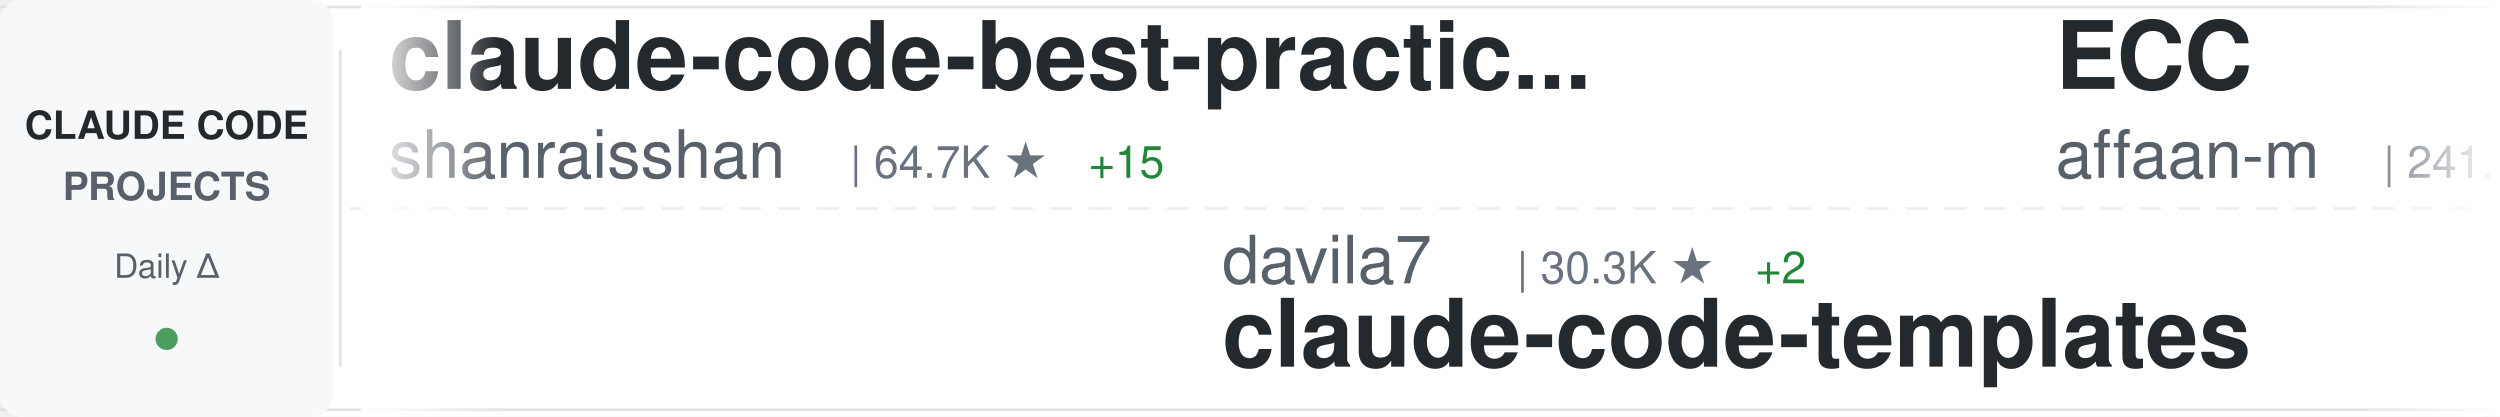
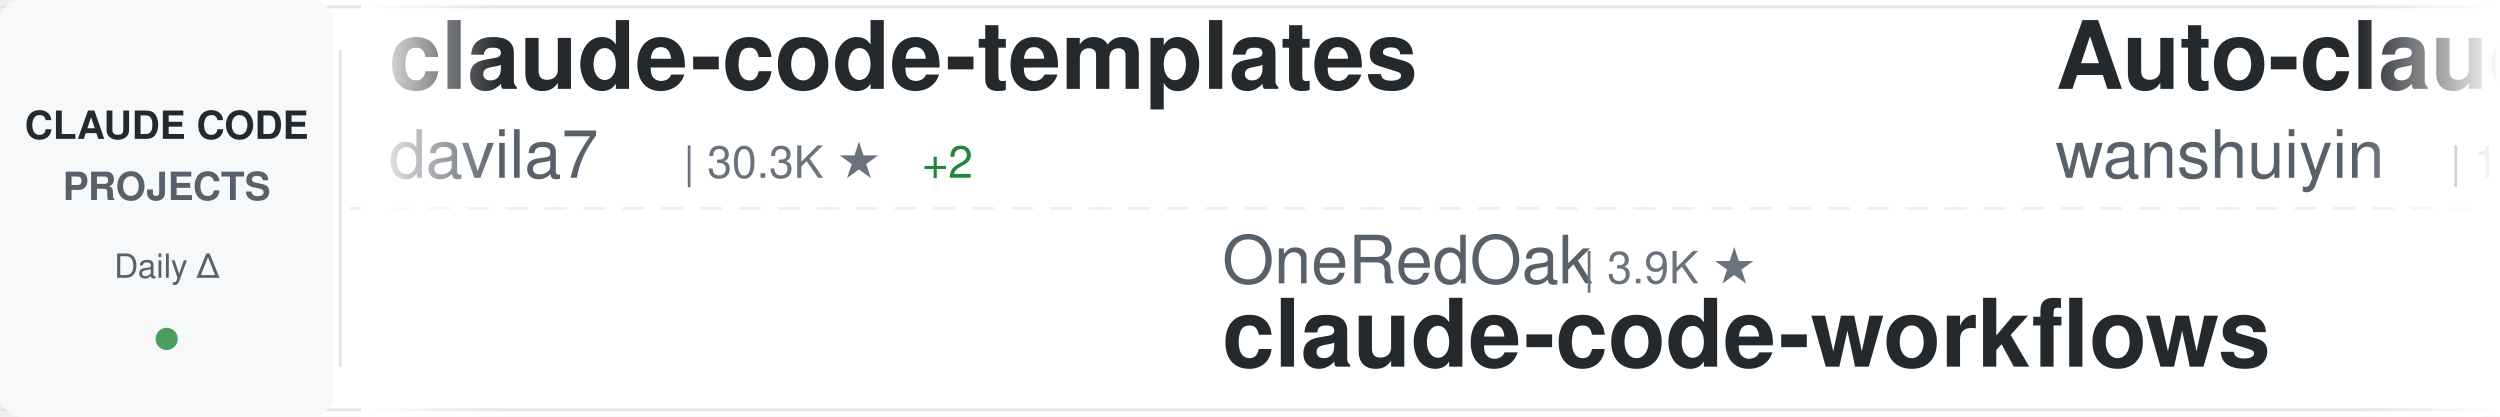
<svg xmlns="http://www.w3.org/2000/svg" width="900" height="150">
  <defs>
    <linearGradient id="awesomeLeftFade" x1="0%" y1="0%" x2="100%" y2="0%">
      <stop offset="0%" style="stop-color:#ffffff;stop-opacity:1" />
      <stop offset="100%" style="stop-color:#ffffff;stop-opacity:0" />
    </linearGradient>
    <linearGradient id="awesomeRightFade" x1="0%" y1="0%" x2="100%" y2="0%">
      <stop offset="0%" style="stop-color:#ffffff;stop-opacity:0" />
      <stop offset="100%" style="stop-color:#ffffff;stop-opacity:1" />
    </linearGradient>
  </defs>
  <rect width="900" height="150" fill="#ffffff" rx="8" />
  <rect x="0" y="2" width="900" height="1" fill="#e1e4e8" />
  <rect x="0" y="147" width="900" height="1" fill="#e1e4e8" />
  <line x1="0" y1="75" x2="900" y2="75" stroke="#e1e4e8" stroke-width="1" stroke-dasharray="8 6" opacity="0.6" />
  <rect x="0" y="0" width="120" height="150" fill="#f6f8fa" rx="8" />
  <text x="60" y="50" font-family="-apple-system, BlinkMacSystemFont, 'Segoe UI', Helvetica, Arial, sans-serif" font-size="14" font-weight="600" fill="#24292e" text-anchor="middle">CLAUDE CODE</text>
  <text x="60" y="72" font-family="-apple-system, BlinkMacSystemFont, 'Segoe UI', Helvetica, Arial, sans-serif" font-size="14" font-weight="600" fill="#586069" text-anchor="middle">PROJECTS</text>
  <text x="60" y="100" font-family="-apple-system, BlinkMacSystemFont, 'Segoe UI', Helvetica, Arial, sans-serif" font-size="12" font-weight="500" fill="#586069" text-anchor="middle">Daily Δ</text>
  <circle cx="60" cy="122" r="4" fill="#22863a" opacity="0.8" />
  <rect x="122" y="18" width="1" height="114" fill="#e1e4e8" />
  <clipPath id="awesomeTickerClip">
    <rect x="130" y="0" width="770" height="150" />
  </clipPath>
  <g clip-path="url(#awesomeTickerClip)">
    <g id="awesomeTickerItems">
      <animateTransform attributeName="transform" attributeType="XML" type="translate" from="0 0" to="-3000 0" dur="54s" repeatCount="indefinite" />
      <g transform="translate(0, 0)">
-         <text x="140" y="32" font-family="-apple-system, BlinkMacSystemFont, 'Segoe UI', Helvetica, Arial, sans-serif" font-size="34" font-weight="600" fill="#24292e">claude-code-best-practic...</text>
-         <text x="140" y="64" font-family="-apple-system, BlinkMacSystemFont, 'Segoe UI', Helvetica, Arial, sans-serif" font-size="24" font-weight="400" fill="#586069">shanraisshan</text>
-         <text x="306" y="64" font-family="-apple-system, BlinkMacSystemFont, 'Segoe UI', Helvetica, Arial, sans-serif" font-size="16" font-weight="500" fill="#6a737d">| 64.7K ★</text>
-         <text x="392" y="64" font-family="-apple-system, BlinkMacSystemFont, 'Segoe UI', Helvetica, Arial, sans-serif" font-size="16" font-weight="500" fill="#22863a"> +15</text>
+         <text x="140" y="32" font-family="-apple-system, BlinkMacSystemFont, 'Segoe UI', Helvetica, Arial, sans-serif" font-size="34" font-weight="600" fill="#24292e">claude-code-templates</text>
+         <text x="140" y="64" font-family="-apple-system, BlinkMacSystemFont, 'Segoe UI', Helvetica, Arial, sans-serif" font-size="24" font-weight="400" fill="#586069">davila7</text>
+         <text x="246" y="64" font-family="-apple-system, BlinkMacSystemFont, 'Segoe UI', Helvetica, Arial, sans-serif" font-size="16" font-weight="500" fill="#6a737d">| 30.3K ★</text>
+         <text x="332" y="64" font-family="-apple-system, BlinkMacSystemFont, 'Segoe UI', Helvetica, Arial, sans-serif" font-size="16" font-weight="500" fill="#22863a"> +2</text>
      </g>
      <g transform="translate(300, 0)">
-         <text x="140" y="102" font-family="-apple-system, BlinkMacSystemFont, 'Segoe UI', Helvetica, Arial, sans-serif" font-size="24" font-weight="400" fill="#586069">davila7</text>
-         <text x="246" y="102" font-family="-apple-system, BlinkMacSystemFont, 'Segoe UI', Helvetica, Arial, sans-serif" font-size="16" font-weight="500" fill="#6a737d">| 30.3K ★</text>
-         <text x="332" y="102" font-family="-apple-system, BlinkMacSystemFont, 'Segoe UI', Helvetica, Arial, sans-serif" font-size="16" font-weight="500" fill="#22863a"> +2</text>
-         <text x="140" y="132" font-family="-apple-system, BlinkMacSystemFont, 'Segoe UI', Helvetica, Arial, sans-serif" font-size="34" font-weight="600" fill="#24292e">claude-code-templates</text>
+         <text x="140" y="102" font-family="-apple-system, BlinkMacSystemFont, 'Segoe UI', Helvetica, Arial, sans-serif" font-size="24" font-weight="400" fill="#586069">OneRedOak</text>
+         <text x="270" y="102" font-family="-apple-system, BlinkMacSystemFont, 'Segoe UI', Helvetica, Arial, sans-serif" font-size="16" font-weight="500" fill="#6a737d">| 3.9K ★</text>
+         <text x="140" y="132" font-family="-apple-system, BlinkMacSystemFont, 'Segoe UI', Helvetica, Arial, sans-serif" font-size="34" font-weight="600" fill="#24292e">claude-code-workflows</text>
      </g>
      <g transform="translate(600, 0)">
-         <text x="140" y="32" font-family="-apple-system, BlinkMacSystemFont, 'Segoe UI', Helvetica, Arial, sans-serif" font-size="34" font-weight="600" fill="#24292e">ECC</text>
-         <text x="140" y="64" font-family="-apple-system, BlinkMacSystemFont, 'Segoe UI', Helvetica, Arial, sans-serif" font-size="24" font-weight="400" fill="#586069">affaan-m</text>
-         <text x="258" y="64" font-family="-apple-system, BlinkMacSystemFont, 'Segoe UI', Helvetica, Arial, sans-serif" font-size="16" font-weight="500" fill="#6a737d">| 241.1K ★</text>
-         <text x="353" y="64" font-family="-apple-system, BlinkMacSystemFont, 'Segoe UI', Helvetica, Arial, sans-serif" font-size="16" font-weight="500" fill="#22863a"> +30</text>
+         <text x="140" y="32" font-family="-apple-system, BlinkMacSystemFont, 'Segoe UI', Helvetica, Arial, sans-serif" font-size="34" font-weight="600" fill="#24292e">Auto-claude-code-researc...</text>
+         <text x="140" y="64" font-family="-apple-system, BlinkMacSystemFont, 'Segoe UI', Helvetica, Arial, sans-serif" font-size="24" font-weight="400" fill="#586069">wanshuiyin</text>
+         <text x="282" y="64" font-family="-apple-system, BlinkMacSystemFont, 'Segoe UI', Helvetica, Arial, sans-serif" font-size="16" font-weight="500" fill="#6a737d">| 14.9K ★</text>
+         <text x="368" y="64" font-family="-apple-system, BlinkMacSystemFont, 'Segoe UI', Helvetica, Arial, sans-serif" font-size="16" font-weight="500" fill="#22863a"> +2</text>
      </g>
      <g transform="translate(900, 0)">
-         <text x="140" y="102" font-family="-apple-system, BlinkMacSystemFont, 'Segoe UI', Helvetica, Arial, sans-serif" font-size="24" font-weight="400" fill="#586069">Pimzino</text>
-         <text x="246" y="102" font-family="-apple-system, BlinkMacSystemFont, 'Segoe UI', Helvetica, Arial, sans-serif" font-size="16" font-weight="500" fill="#6a737d">| 3.8K ★</text>
-         <text x="140" y="132" font-family="-apple-system, BlinkMacSystemFont, 'Segoe UI', Helvetica, Arial, sans-serif" font-size="34" font-weight="600" fill="#24292e">claude-code-spec-workflo...</text>
+         <text x="140" y="102" font-family="-apple-system, BlinkMacSystemFont, 'Segoe UI', Helvetica, Arial, sans-serif" font-size="24" font-weight="400" fill="#586069">disler</text>
+         <text x="234" y="102" font-family="-apple-system, BlinkMacSystemFont, 'Segoe UI', Helvetica, Arial, sans-serif" font-size="16" font-weight="500" fill="#6a737d">| 1.6K ★</text>
+         <text x="140" y="132" font-family="-apple-system, BlinkMacSystemFont, 'Segoe UI', Helvetica, Arial, sans-serif" font-size="34" font-weight="600" fill="#24292e">pi-vs-claude-code</text>
      </g>
      <g transform="translate(1200, 0)">
-         <text x="140" y="32" font-family="-apple-system, BlinkMacSystemFont, 'Segoe UI', Helvetica, Arial, sans-serif" font-size="34" font-weight="600" fill="#24292e">andrej-karpathy-skills</text>
-         <text x="140" y="64" font-family="-apple-system, BlinkMacSystemFont, 'Segoe UI', Helvetica, Arial, sans-serif" font-size="24" font-weight="400" fill="#586069">multica-ai</text>
-         <text x="282" y="64" font-family="-apple-system, BlinkMacSystemFont, 'Segoe UI', Helvetica, Arial, sans-serif" font-size="16" font-weight="500" fill="#6a737d">| 203.9K ★</text>
-         <text x="377" y="64" font-family="-apple-system, BlinkMacSystemFont, 'Segoe UI', Helvetica, Arial, sans-serif" font-size="16" font-weight="500" fill="#22863a"> +41</text>
+         <text x="140" y="32" font-family="-apple-system, BlinkMacSystemFont, 'Segoe UI', Helvetica, Arial, sans-serif" font-size="34" font-weight="600" fill="#24292e">claude-code-action</text>
+         <text x="140" y="64" font-family="-apple-system, BlinkMacSystemFont, 'Segoe UI', Helvetica, Arial, sans-serif" font-size="24" font-weight="400" fill="#586069">anthropics</text>
+         <text x="282" y="64" font-family="-apple-system, BlinkMacSystemFont, 'Segoe UI', Helvetica, Arial, sans-serif" font-size="16" font-weight="500" fill="#6a737d">| 8.7K ★</text>
+         <text x="359" y="64" font-family="-apple-system, BlinkMacSystemFont, 'Segoe UI', Helvetica, Arial, sans-serif" font-size="16" font-weight="500" fill="#22863a"> +1</text>
      </g>
      <g transform="translate(1500, 0)">
-         <text x="140" y="102" font-family="-apple-system, BlinkMacSystemFont, 'Segoe UI', Helvetica, Arial, sans-serif" font-size="24" font-weight="400" fill="#586069">fazxes</text>
-         <text x="234" y="102" font-family="-apple-system, BlinkMacSystemFont, 'Segoe UI', Helvetica, Arial, sans-serif" font-size="16" font-weight="500" fill="#6a737d">| 231 ★</text>
-         <text x="140" y="132" font-family="-apple-system, BlinkMacSystemFont, 'Segoe UI', Helvetica, Arial, sans-serif" font-size="34" font-weight="600" fill="#24292e">Claude-code</text>
+         <text x="140" y="102" font-family="-apple-system, BlinkMacSystemFont, 'Segoe UI', Helvetica, Arial, sans-serif" font-size="24" font-weight="400" fill="#586069">multica-ai</text>
+         <text x="282" y="102" font-family="-apple-system, BlinkMacSystemFont, 'Segoe UI', Helvetica, Arial, sans-serif" font-size="16" font-weight="500" fill="#6a737d">| 203.9K ★</text>
+         <text x="377" y="102" font-family="-apple-system, BlinkMacSystemFont, 'Segoe UI', Helvetica, Arial, sans-serif" font-size="16" font-weight="500" fill="#22863a"> +36</text>
+         <text x="140" y="132" font-family="-apple-system, BlinkMacSystemFont, 'Segoe UI', Helvetica, Arial, sans-serif" font-size="34" font-weight="600" fill="#24292e">andrej-karpathy-skills</text>
      </g>
      <g transform="translate(1800, 0)">
-         <text x="140" y="32" font-family="-apple-system, BlinkMacSystemFont, 'Segoe UI', Helvetica, Arial, sans-serif" font-size="34" font-weight="600" fill="#24292e">claude-code-webui</text>
-         <text x="140" y="64" font-family="-apple-system, BlinkMacSystemFont, 'Segoe UI', Helvetica, Arial, sans-serif" font-size="24" font-weight="400" fill="#586069">sugyan</text>
-         <text x="234" y="64" font-family="-apple-system, BlinkMacSystemFont, 'Segoe UI', Helvetica, Arial, sans-serif" font-size="16" font-weight="500" fill="#6a737d">| 1.1K ★</text>
+         <text x="140" y="32" font-family="-apple-system, BlinkMacSystemFont, 'Segoe UI', Helvetica, Arial, sans-serif" font-size="34" font-weight="600" fill="#24292e">claude-code-infrastructu...</text>
+         <text x="140" y="64" font-family="-apple-system, BlinkMacSystemFont, 'Segoe UI', Helvetica, Arial, sans-serif" font-size="24" font-weight="400" fill="#586069">diet103</text>
+         <text x="246" y="64" font-family="-apple-system, BlinkMacSystemFont, 'Segoe UI', Helvetica, Arial, sans-serif" font-size="16" font-weight="500" fill="#6a737d">| 10.0K ★</text>
      </g>
      <g transform="translate(2100, 0)">
-         <text x="140" y="102" font-family="-apple-system, BlinkMacSystemFont, 'Segoe UI', Helvetica, Arial, sans-serif" font-size="24" font-weight="400" fill="#586069">anthropics</text>
-         <text x="282" y="102" font-family="-apple-system, BlinkMacSystemFont, 'Segoe UI', Helvetica, Arial, sans-serif" font-size="16" font-weight="500" fill="#6a737d">| 950 ★</text>
-         <text x="350" y="102" font-family="-apple-system, BlinkMacSystemFont, 'Segoe UI', Helvetica, Arial, sans-serif" font-size="16" font-weight="500" fill="#22863a"> +1</text>
-         <text x="140" y="132" font-family="-apple-system, BlinkMacSystemFont, 'Segoe UI', Helvetica, Arial, sans-serif" font-size="34" font-weight="600" fill="#24292e">claude-code-base-action</text>
+         <text x="140" y="102" font-family="-apple-system, BlinkMacSystemFont, 'Segoe UI', Helvetica, Arial, sans-serif" font-size="24" font-weight="400" fill="#586069">lintsinghua</text>
+         <text x="294" y="102" font-family="-apple-system, BlinkMacSystemFont, 'Segoe UI', Helvetica, Arial, sans-serif" font-size="16" font-weight="500" fill="#6a737d">| 4.1K ★</text>
+         <text x="140" y="132" font-family="-apple-system, BlinkMacSystemFont, 'Segoe UI', Helvetica, Arial, sans-serif" font-size="34" font-weight="600" fill="#24292e">claude-code-book</text>
      </g>
      <g transform="translate(2400, 0)">
-         <text x="140" y="32" font-family="-apple-system, BlinkMacSystemFont, 'Segoe UI', Helvetica, Arial, sans-serif" font-size="34" font-weight="600" fill="#24292e">Claude-code</text>
-         <text x="140" y="64" font-family="-apple-system, BlinkMacSystemFont, 'Segoe UI', Helvetica, Arial, sans-serif" font-size="24" font-weight="400" fill="#586069">zstmfhy</text>
-         <text x="246" y="64" font-family="-apple-system, BlinkMacSystemFont, 'Segoe UI', Helvetica, Arial, sans-serif" font-size="16" font-weight="500" fill="#6a737d">| 190 ★</text>
+         <text x="140" y="32" font-family="-apple-system, BlinkMacSystemFont, 'Segoe UI', Helvetica, Arial, sans-serif" font-size="34" font-weight="600" fill="#24292e">claude-code-cli</text>
+         <text x="140" y="64" font-family="-apple-system, BlinkMacSystemFont, 'Segoe UI', Helvetica, Arial, sans-serif" font-size="24" font-weight="400" fill="#586069">huangserva</text>
+         <text x="282" y="64" font-family="-apple-system, BlinkMacSystemFont, 'Segoe UI', Helvetica, Arial, sans-serif" font-size="16" font-weight="500" fill="#6a737d">| 621 ★</text>
      </g>
      <g transform="translate(2700, 0)">
-         <text x="140" y="102" font-family="-apple-system, BlinkMacSystemFont, 'Segoe UI', Helvetica, Arial, sans-serif" font-size="24" font-weight="400" fill="#586069">AICoderTudou</text>
-         <text x="306" y="102" font-family="-apple-system, BlinkMacSystemFont, 'Segoe UI', Helvetica, Arial, sans-serif" font-size="16" font-weight="500" fill="#6a737d">| 496 ★</text>
-         <text x="140" y="132" font-family="-apple-system, BlinkMacSystemFont, 'Segoe UI', Helvetica, Arial, sans-serif" font-size="34" font-weight="600" fill="#24292e">claude-code-tudou</text>
+         <text x="140" y="102" font-family="-apple-system, BlinkMacSystemFont, 'Segoe UI', Helvetica, Arial, sans-serif" font-size="24" font-weight="400" fill="#586069">sugyan</text>
+         <text x="234" y="102" font-family="-apple-system, BlinkMacSystemFont, 'Segoe UI', Helvetica, Arial, sans-serif" font-size="16" font-weight="500" fill="#6a737d">| 1.1K ★</text>
+         <text x="140" y="132" font-family="-apple-system, BlinkMacSystemFont, 'Segoe UI', Helvetica, Arial, sans-serif" font-size="34" font-weight="600" fill="#24292e">claude-code-webui</text>
      </g>
      <g transform="translate(3000, 0)">
-         <text x="140" y="32" font-family="-apple-system, BlinkMacSystemFont, 'Segoe UI', Helvetica, Arial, sans-serif" font-size="34" font-weight="600" fill="#24292e">claude-code-best-practic...</text>
-         <text x="140" y="64" font-family="-apple-system, BlinkMacSystemFont, 'Segoe UI', Helvetica, Arial, sans-serif" font-size="24" font-weight="400" fill="#586069">shanraisshan</text>
-         <text x="306" y="64" font-family="-apple-system, BlinkMacSystemFont, 'Segoe UI', Helvetica, Arial, sans-serif" font-size="16" font-weight="500" fill="#6a737d">| 64.7K ★</text>
-         <text x="392" y="64" font-family="-apple-system, BlinkMacSystemFont, 'Segoe UI', Helvetica, Arial, sans-serif" font-size="16" font-weight="500" fill="#22863a"> +15</text>
+         <text x="140" y="32" font-family="-apple-system, BlinkMacSystemFont, 'Segoe UI', Helvetica, Arial, sans-serif" font-size="34" font-weight="600" fill="#24292e">claude-code-templates</text>
+         <text x="140" y="64" font-family="-apple-system, BlinkMacSystemFont, 'Segoe UI', Helvetica, Arial, sans-serif" font-size="24" font-weight="400" fill="#586069">davila7</text>
+         <text x="246" y="64" font-family="-apple-system, BlinkMacSystemFont, 'Segoe UI', Helvetica, Arial, sans-serif" font-size="16" font-weight="500" fill="#6a737d">| 30.3K ★</text>
+         <text x="332" y="64" font-family="-apple-system, BlinkMacSystemFont, 'Segoe UI', Helvetica, Arial, sans-serif" font-size="16" font-weight="500" fill="#22863a"> +2</text>
      </g>
      <g transform="translate(3300, 0)">
-         <text x="140" y="102" font-family="-apple-system, BlinkMacSystemFont, 'Segoe UI', Helvetica, Arial, sans-serif" font-size="24" font-weight="400" fill="#586069">davila7</text>
-         <text x="246" y="102" font-family="-apple-system, BlinkMacSystemFont, 'Segoe UI', Helvetica, Arial, sans-serif" font-size="16" font-weight="500" fill="#6a737d">| 30.3K ★</text>
-         <text x="332" y="102" font-family="-apple-system, BlinkMacSystemFont, 'Segoe UI', Helvetica, Arial, sans-serif" font-size="16" font-weight="500" fill="#22863a"> +2</text>
-         <text x="140" y="132" font-family="-apple-system, BlinkMacSystemFont, 'Segoe UI', Helvetica, Arial, sans-serif" font-size="34" font-weight="600" fill="#24292e">claude-code-templates</text>
+         <text x="140" y="102" font-family="-apple-system, BlinkMacSystemFont, 'Segoe UI', Helvetica, Arial, sans-serif" font-size="24" font-weight="400" fill="#586069">OneRedOak</text>
+         <text x="270" y="102" font-family="-apple-system, BlinkMacSystemFont, 'Segoe UI', Helvetica, Arial, sans-serif" font-size="16" font-weight="500" fill="#6a737d">| 3.9K ★</text>
+         <text x="140" y="132" font-family="-apple-system, BlinkMacSystemFont, 'Segoe UI', Helvetica, Arial, sans-serif" font-size="34" font-weight="600" fill="#24292e">claude-code-workflows</text>
      </g>
      <g transform="translate(3600, 0)">
-         <text x="140" y="32" font-family="-apple-system, BlinkMacSystemFont, 'Segoe UI', Helvetica, Arial, sans-serif" font-size="34" font-weight="600" fill="#24292e">ECC</text>
-         <text x="140" y="64" font-family="-apple-system, BlinkMacSystemFont, 'Segoe UI', Helvetica, Arial, sans-serif" font-size="24" font-weight="400" fill="#586069">affaan-m</text>
-         <text x="258" y="64" font-family="-apple-system, BlinkMacSystemFont, 'Segoe UI', Helvetica, Arial, sans-serif" font-size="16" font-weight="500" fill="#6a737d">| 241.1K ★</text>
-         <text x="353" y="64" font-family="-apple-system, BlinkMacSystemFont, 'Segoe UI', Helvetica, Arial, sans-serif" font-size="16" font-weight="500" fill="#22863a"> +30</text>
+         <text x="140" y="32" font-family="-apple-system, BlinkMacSystemFont, 'Segoe UI', Helvetica, Arial, sans-serif" font-size="34" font-weight="600" fill="#24292e">Auto-claude-code-researc...</text>
+         <text x="140" y="64" font-family="-apple-system, BlinkMacSystemFont, 'Segoe UI', Helvetica, Arial, sans-serif" font-size="24" font-weight="400" fill="#586069">wanshuiyin</text>
+         <text x="282" y="64" font-family="-apple-system, BlinkMacSystemFont, 'Segoe UI', Helvetica, Arial, sans-serif" font-size="16" font-weight="500" fill="#6a737d">| 14.9K ★</text>
+         <text x="368" y="64" font-family="-apple-system, BlinkMacSystemFont, 'Segoe UI', Helvetica, Arial, sans-serif" font-size="16" font-weight="500" fill="#22863a"> +2</text>
      </g>
      <g transform="translate(3900, 0)">
-         <text x="140" y="102" font-family="-apple-system, BlinkMacSystemFont, 'Segoe UI', Helvetica, Arial, sans-serif" font-size="24" font-weight="400" fill="#586069">Pimzino</text>
-         <text x="246" y="102" font-family="-apple-system, BlinkMacSystemFont, 'Segoe UI', Helvetica, Arial, sans-serif" font-size="16" font-weight="500" fill="#6a737d">| 3.8K ★</text>
-         <text x="140" y="132" font-family="-apple-system, BlinkMacSystemFont, 'Segoe UI', Helvetica, Arial, sans-serif" font-size="34" font-weight="600" fill="#24292e">claude-code-spec-workflo...</text>
+         <text x="140" y="102" font-family="-apple-system, BlinkMacSystemFont, 'Segoe UI', Helvetica, Arial, sans-serif" font-size="24" font-weight="400" fill="#586069">disler</text>
+         <text x="234" y="102" font-family="-apple-system, BlinkMacSystemFont, 'Segoe UI', Helvetica, Arial, sans-serif" font-size="16" font-weight="500" fill="#6a737d">| 1.6K ★</text>
+         <text x="140" y="132" font-family="-apple-system, BlinkMacSystemFont, 'Segoe UI', Helvetica, Arial, sans-serif" font-size="34" font-weight="600" fill="#24292e">pi-vs-claude-code</text>
      </g>
    </g>
  </g>
  <rect x="130" y="0" width="50" height="150" fill="url(#awesomeLeftFade)" />
  <rect x="850" y="0" width="50" height="150" fill="url(#awesomeRightFade)" />
</svg>
